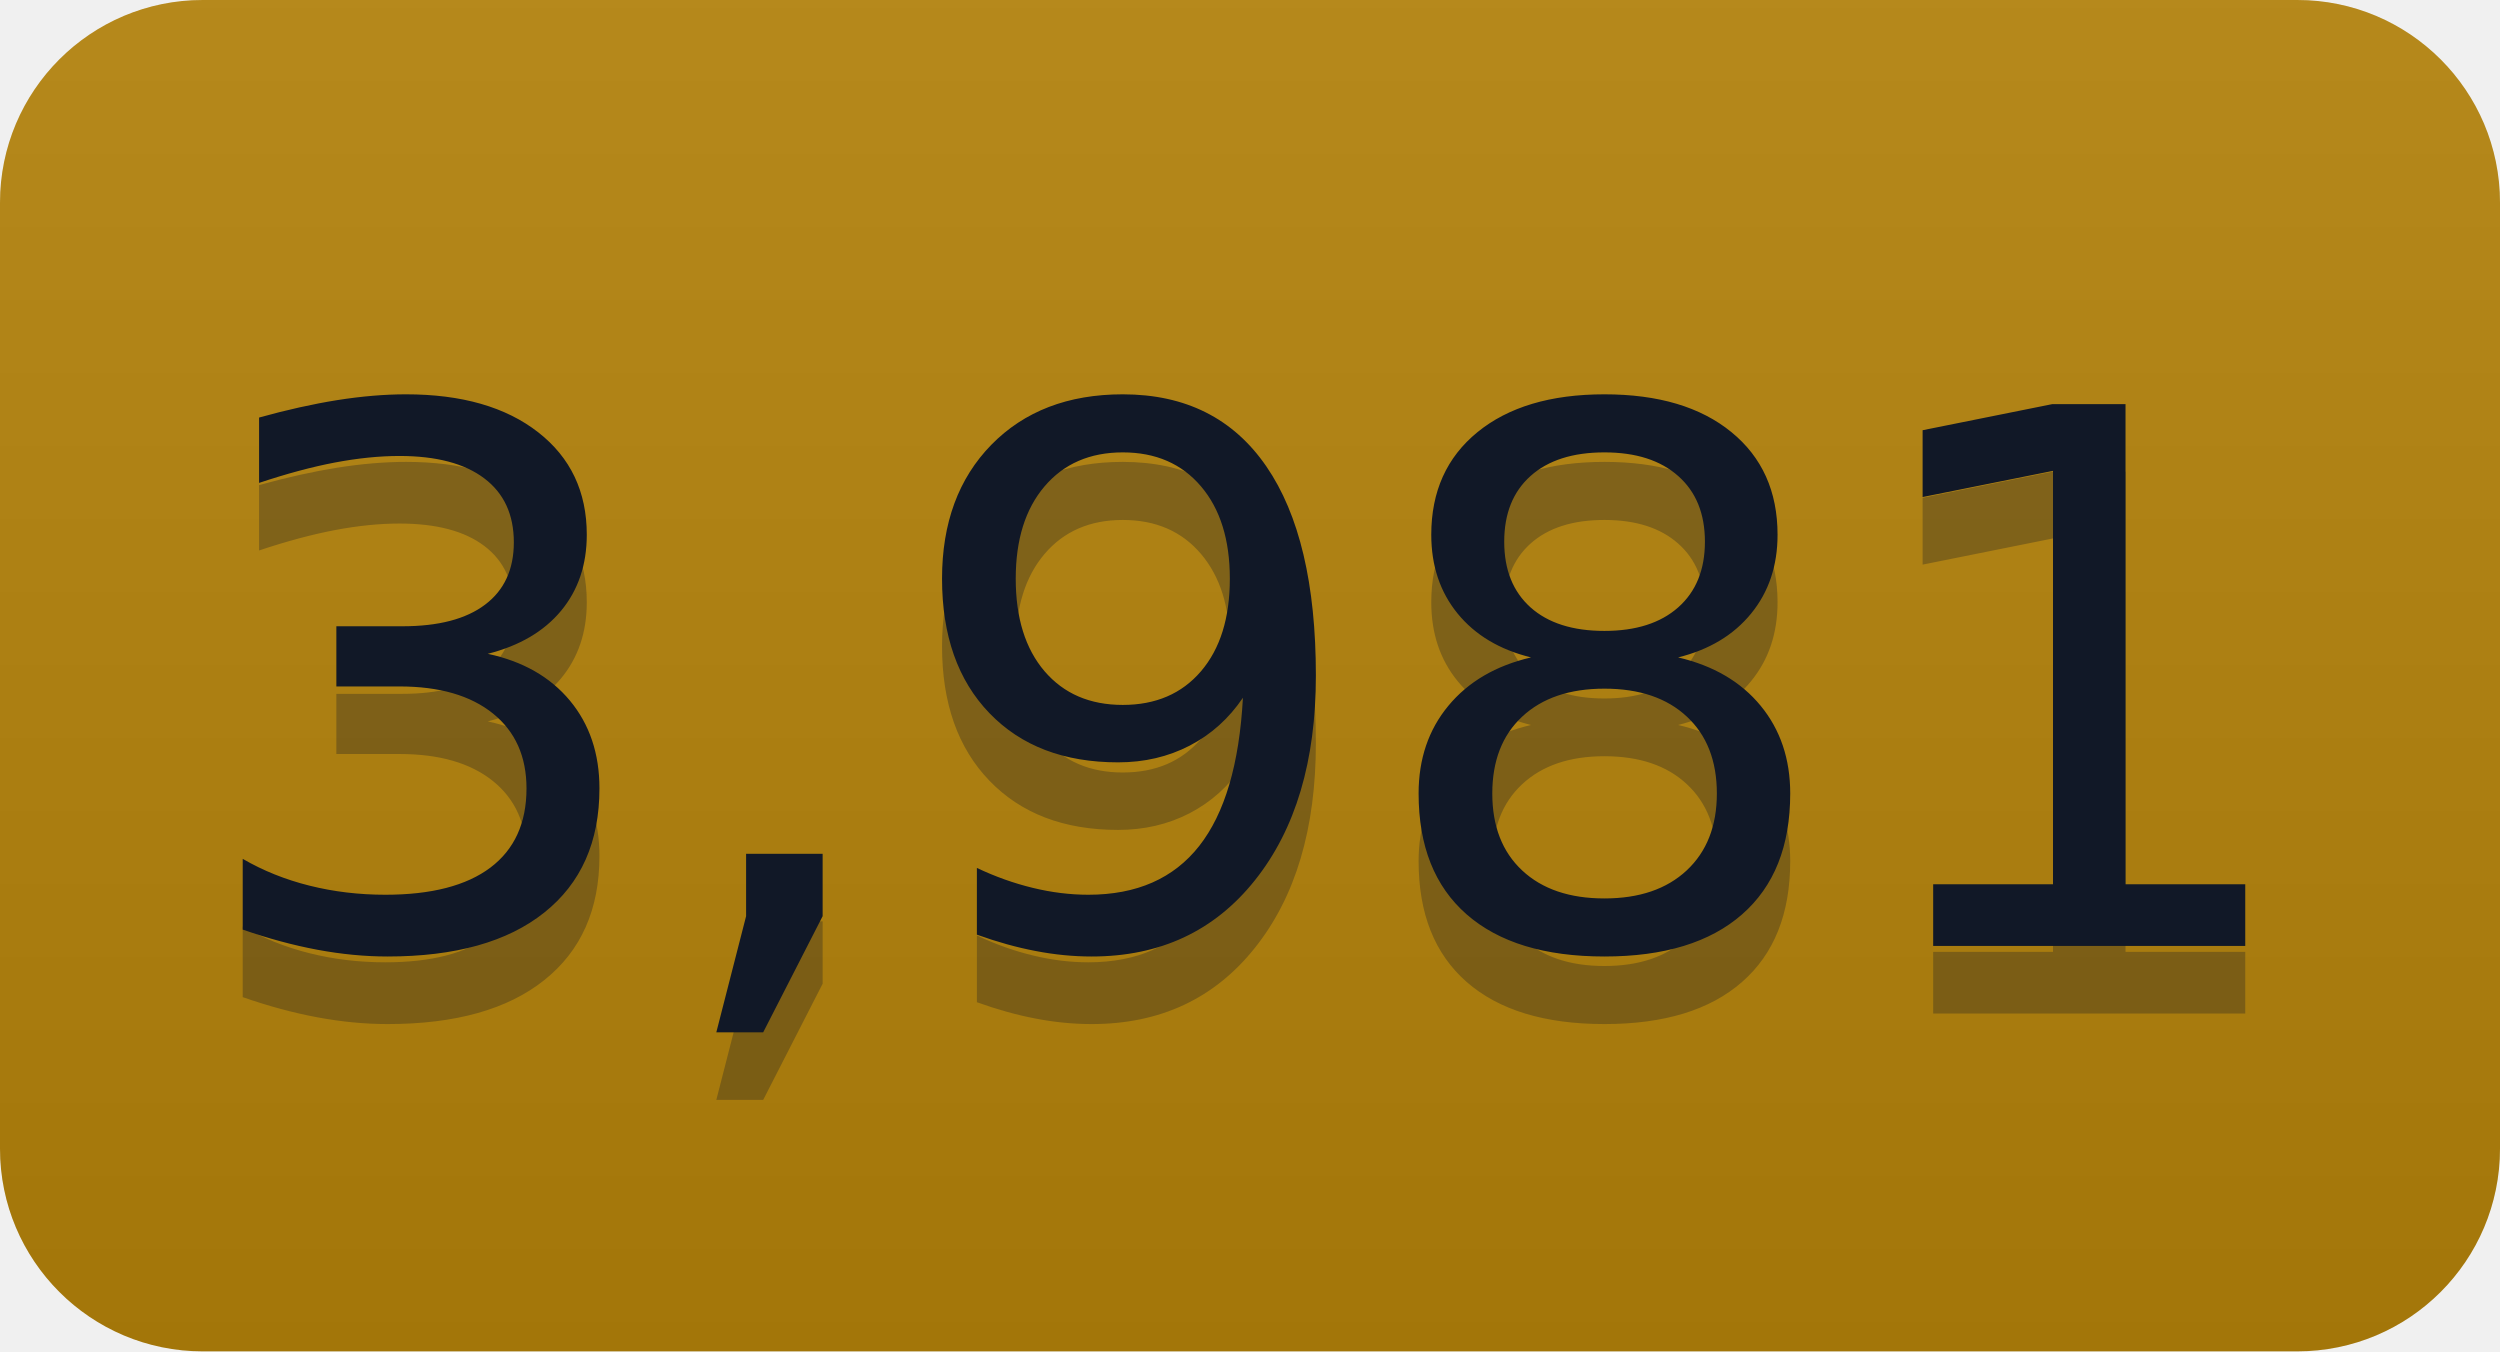
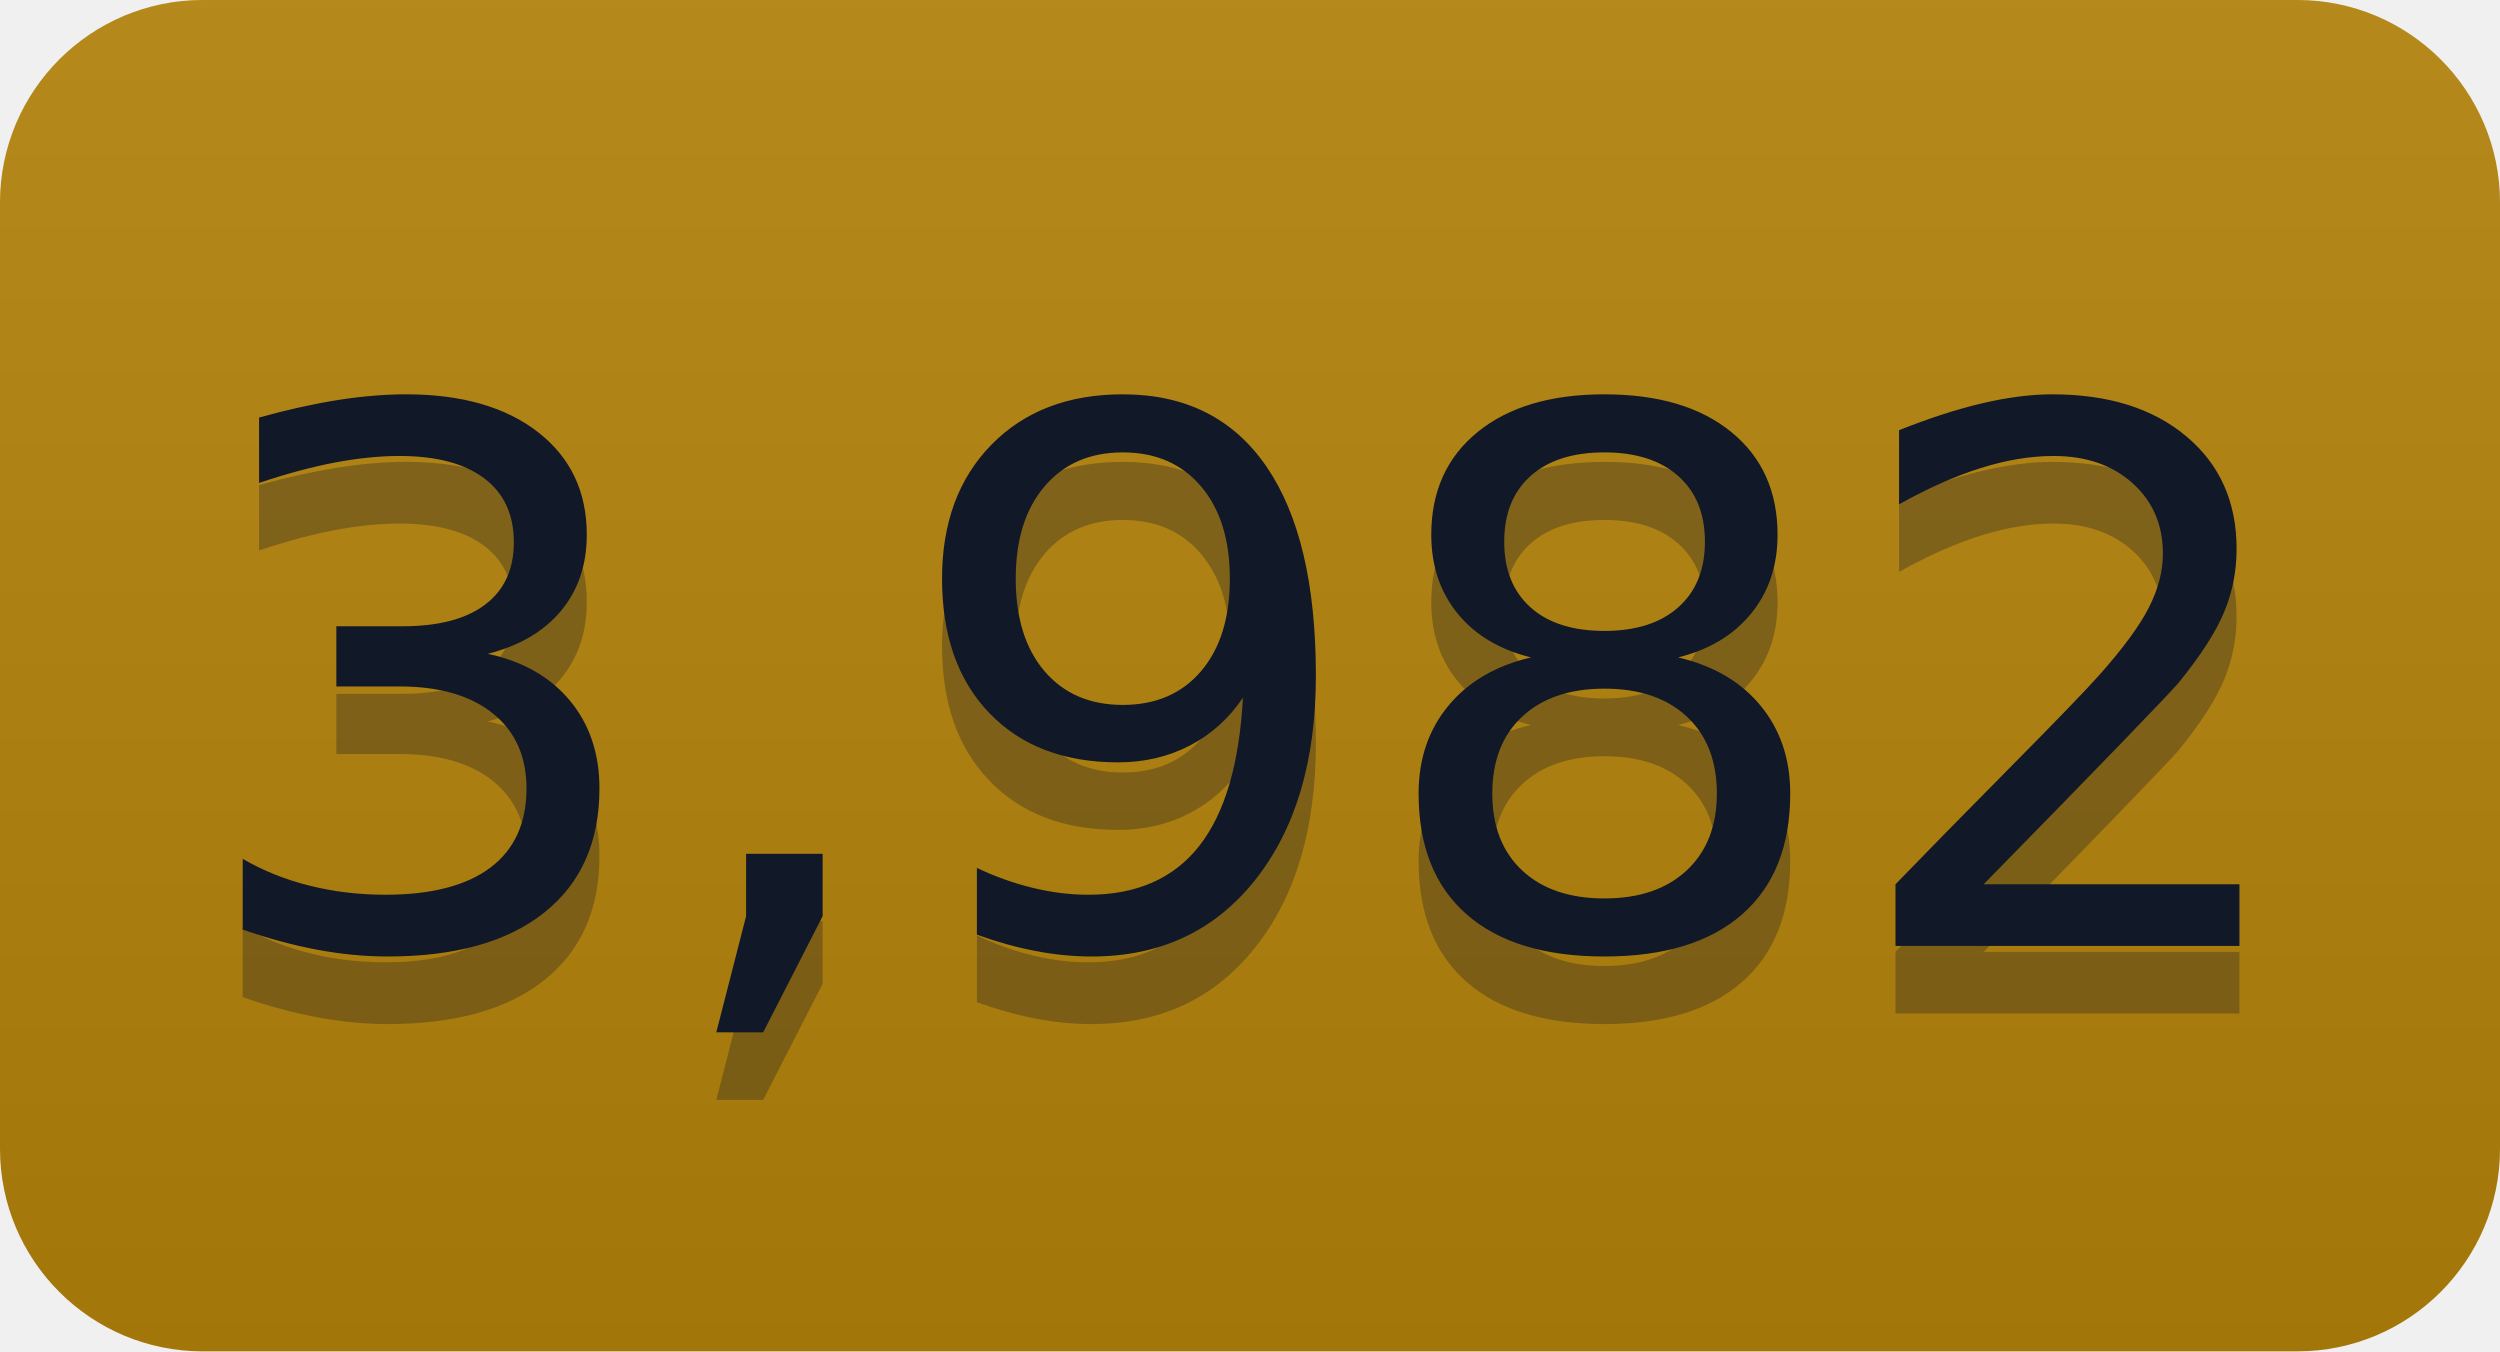
- <svg xmlns="http://www.w3.org/2000/svg" width="37" height="20" role="img" aria-label="3,981">
+ <svg xmlns="http://www.w3.org/2000/svg" width="37" height="20" role="img" aria-label="3,982">
  <linearGradient id="s" x2="0" y2="100%">
    <stop offset="0" stop-color="#bbb" stop-opacity=".1" />
    <stop offset="1" stop-opacity=".1" />
  </linearGradient>
  <clipPath id="r">
    <rect width="37" height="20" rx="3" fill="#fff" />
  </clipPath>
  <g clip-path="url(#r)">
    <rect width="0" height="20" fill="#b5830a" />
    <rect x="0" width="37" height="20" fill="#b5830a" />
    <rect width="37" height="20" fill="url(#s)" />
  </g>
  <g fill="#111827" text-anchor="middle" font-family="Verdana,Geneva,DejaVu Sans,sans-serif" text-rendering="geometricPrecision" font-size="110">
-     <text aria-hidden="true" x="185" y="150" fill="#111827" fill-opacity=".3" transform="scale(.1)" textLength="270">3,981</text>
-     <text x="185" y="140" transform="scale(.1)" fill="#111827" textLength="270">3,981</text>
+     <text aria-hidden="true" x="185" y="150" fill="#111827" fill-opacity=".3" transform="scale(.1)" textLength="270">3,982</text>
+     <text x="185" y="140" transform="scale(.1)" fill="#111827" textLength="270">3,982</text>
  </g>
</svg>
